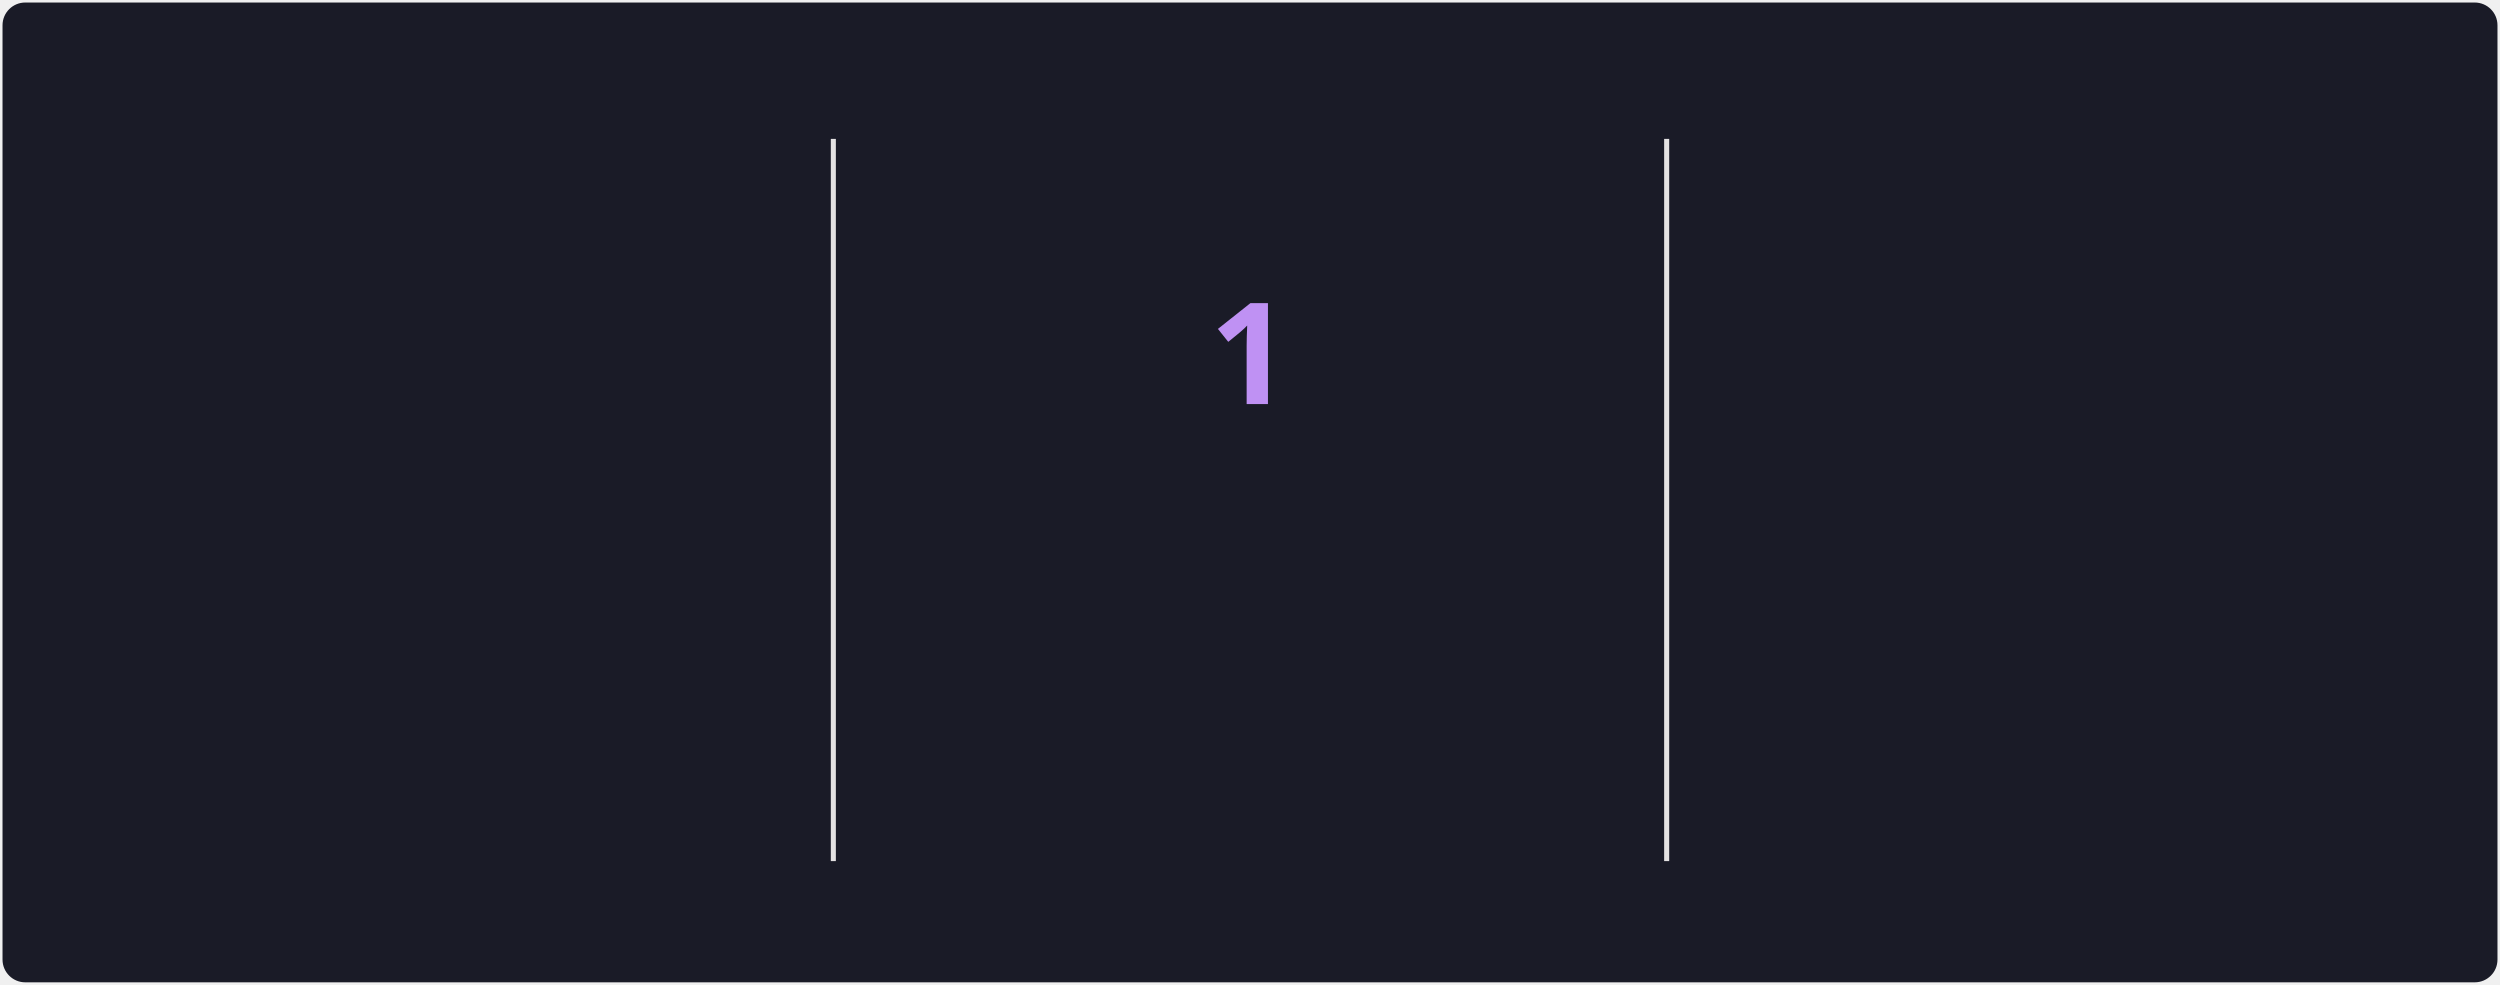
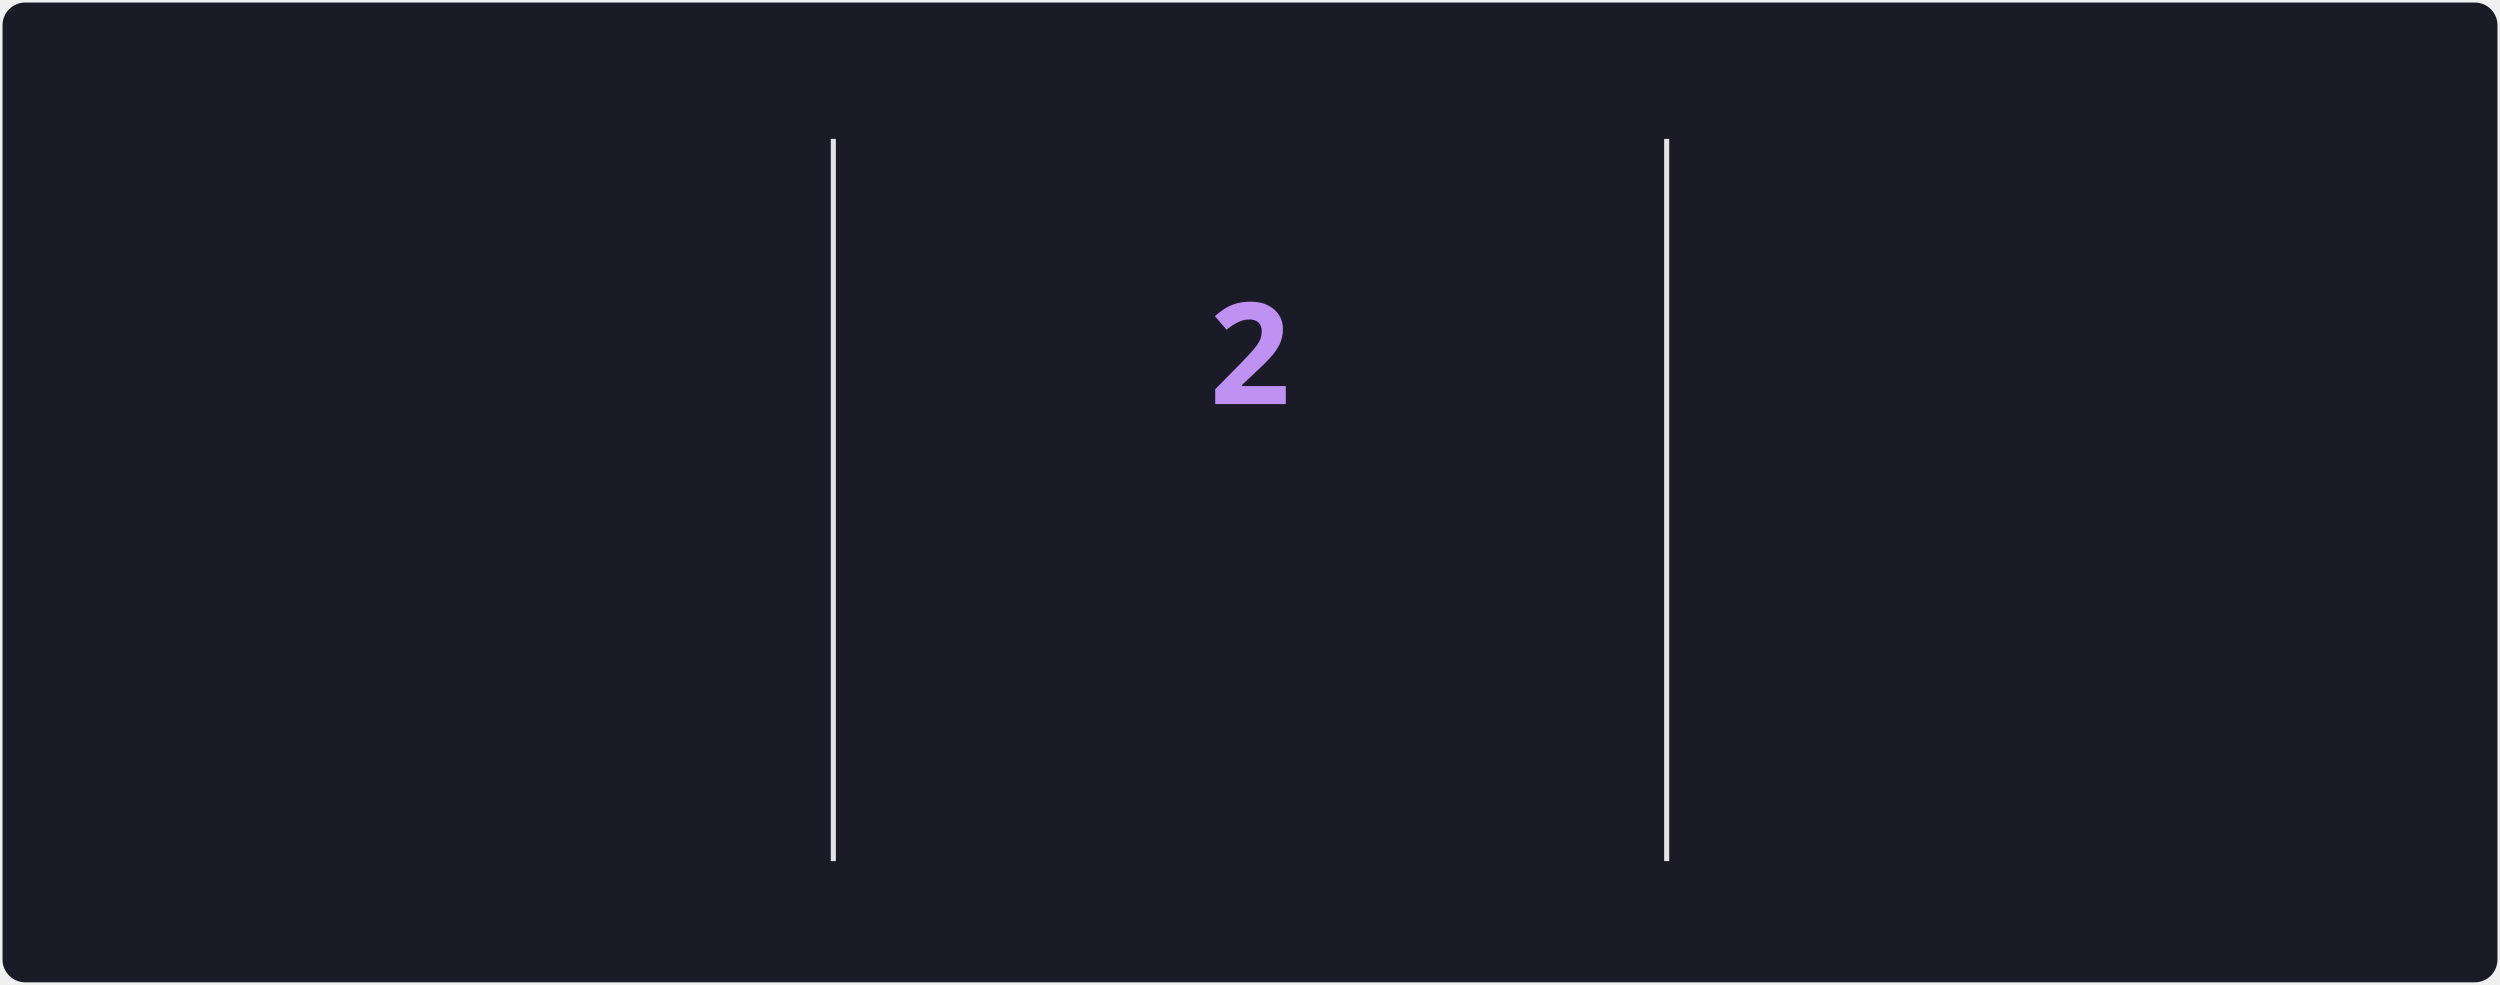
<svg xmlns="http://www.w3.org/2000/svg" style="isolation: isolate" viewBox="0 0 495 195" width="495px" height="195px" direction="ltr">
  <style>
            @keyframes currstreak {
                0% { font-size: 3px; opacity: 0.2; }
                80% { font-size: 34px; opacity: 1; }
                100% { font-size: 28px; opacity: 1; }
            }
            @keyframes fadein {
                0% { opacity: 0; }
                100% { opacity: 1; }
            }
        </style>
  <defs>
    <clipPath id="outer_rectangle">
      <rect width="495" height="195" rx="4.5" />
    </clipPath>
    <mask id="mask_out_ring_behind_fire">
      <rect width="495" height="195" fill="white" />
      <ellipse id="mask-ellipse" cx="247.5" cy="32" rx="13" ry="18" fill="black" />
    </mask>
  </defs>
  <g clip-path="url(#outer_rectangle)">
    <g style="isolation: isolate">
      <rect stroke="#000000" stroke-opacity="0" fill="#1A1B27" rx="4.5" x="0.5" y="0.5" width="494" height="194" />
    </g>
    <g style="isolation: isolate">
      <line x1="165" y1="28" x2="165" y2="170" vector-effect="non-scaling-stroke" stroke-width="1" stroke="#E4E2E2" stroke-linejoin="miter" stroke-linecap="square" stroke-miterlimit="3" />
      <line x1="330" y1="28" x2="330" y2="170" vector-effect="non-scaling-stroke" stroke-width="1" stroke="#E4E2E2" stroke-linejoin="miter" stroke-linecap="square" stroke-miterlimit="3" />
    </g>
    <g style="isolation: isolate">
      <g transform="translate(82.5, 48)">
        <text x="0" y="32" stroke-width="0" text-anchor="middle" fill="#70A5FD" stroke="none" font-family="&quot;Segoe UI&quot;, Ubuntu, sans-serif" font-weight="700" font-size="28px" font-style="normal" style="opacity: 0; animation: fadein 0.5s linear forwards 0.6s">
-                         229
+                         262
                    </text>
      </g>
      <g transform="translate(82.5, 84)">
        <text x="0" y="32" stroke-width="0" text-anchor="middle" fill="#70A5FD" stroke="none" font-family="&quot;Segoe UI&quot;, Ubuntu, sans-serif" font-weight="400" font-size="14px" font-style="normal" style="opacity: 0; animation: fadein 0.5s linear forwards 0.7s">
                        Total Contributions
                    </text>
      </g>
      <g transform="translate(82.5, 114)">
        <text x="0" y="32" stroke-width="0" text-anchor="middle" fill="#38BDAE" stroke="none" font-family="&quot;Segoe UI&quot;, Ubuntu, sans-serif" font-weight="400" font-size="12px" font-style="normal" style="opacity: 0; animation: fadein 0.5s linear forwards 0.8s">
                        Mar 3, 2024 - Present
                    </text>
      </g>
    </g>
    <g style="isolation: isolate">
      <g transform="translate(247.5, 108)">
        <text x="0" y="32" stroke-width="0" text-anchor="middle" fill="#BF91F3" stroke="none" font-family="&quot;Segoe UI&quot;, Ubuntu, sans-serif" font-weight="700" font-size="14px" font-style="normal" style="opacity: 0; animation: fadein 0.5s linear forwards 0.9s">
                        Current Streak
                    </text>
      </g>
      <g transform="translate(247.5, 145)">
        <text x="0" y="21" stroke-width="0" text-anchor="middle" fill="#38BDAE" stroke="none" font-family="&quot;Segoe UI&quot;, Ubuntu, sans-serif" font-weight="400" font-size="12px" font-style="normal" style="opacity: 0; animation: fadein 0.5s linear forwards 0.9s">
-                         Sep 22
+                         Sep 22 - Sep 23
                    </text>
      </g>
      <g mask="url(#mask_out_ring_behind_fire)">
        <circle cx="247.5" cy="71" r="40" fill="none" stroke="#70A5FD" stroke-width="5" style="opacity: 0; animation: fadein 0.5s linear forwards 0.4s" />
      </g>
      <g transform="translate(247.5, 19.5)" stroke-opacity="0" style="opacity: 0; animation: fadein 0.5s linear forwards 0.6s">
        <path d="M -12 -0.5 L 15 -0.5 L 15 23.5 L -12 23.5 L -12 -0.5 Z" fill="none" />
        <path d="M 1.5 0.67 C 1.5 0.67 2.24 3.32 2.24 5.47 C 2.24 7.53 0.89 9.2 -1.17 9.2 C -3.23 9.2 -4.79 7.53 -4.79 5.47 L -4.76 5.11 C -6.78 7.51 -8 10.62 -8 13.99 C -8 18.41 -4.42 22 0 22 C 4.42 22 8 18.41 8 13.99 C 8 8.6 5.41 3.79 1.5 0.67 Z M -0.29 19 C -2.07 19 -3.51 17.6 -3.51 15.86 C -3.51 14.24 -2.46 13.1 -0.7 12.74 C 1.07 12.38 2.9 11.53 3.92 10.16 C 4.31 11.45 4.51 12.81 4.51 14.2 C 4.51 16.85 2.36 19 -0.29 19 Z" fill="#70A5FD" stroke-opacity="0" />
      </g>
      <g transform="translate(247.5, 48)">
        <text x="0" y="32" stroke-width="0" text-anchor="middle" fill="#BF91F3" stroke="none" font-family="&quot;Segoe UI&quot;, Ubuntu, sans-serif" font-weight="700" font-size="28px" font-style="normal" style="animation: currstreak 0.6s linear forwards">
-                         1
+                         2
                    </text>
      </g>
    </g>
    <g style="isolation: isolate">
      <g transform="translate(412.5, 48)">
        <text x="0" y="32" stroke-width="0" text-anchor="middle" fill="#70A5FD" stroke="none" font-family="&quot;Segoe UI&quot;, Ubuntu, sans-serif" font-weight="700" font-size="28px" font-style="normal" style="opacity: 0; animation: fadein 0.5s linear forwards 1.2s">
                        5
                    </text>
      </g>
      <g transform="translate(412.5, 84)">
        <text x="0" y="32" stroke-width="0" text-anchor="middle" fill="#70A5FD" stroke="none" font-family="&quot;Segoe UI&quot;, Ubuntu, sans-serif" font-weight="400" font-size="14px" font-style="normal" style="opacity: 0; animation: fadein 0.5s linear forwards 1.3s">
                        Longest Streak
                    </text>
      </g>
      <g transform="translate(412.5, 114)">
        <text x="0" y="32" stroke-width="0" text-anchor="middle" fill="#38BDAE" stroke="none" font-family="&quot;Segoe UI&quot;, Ubuntu, sans-serif" font-weight="400" font-size="12px" font-style="normal" style="opacity: 0; animation: fadein 0.5s linear forwards 1.4s">
                        Apr 23, 2025 - Apr 27, 2025
                    </text>
      </g>
    </g>
  </g>
</svg>
